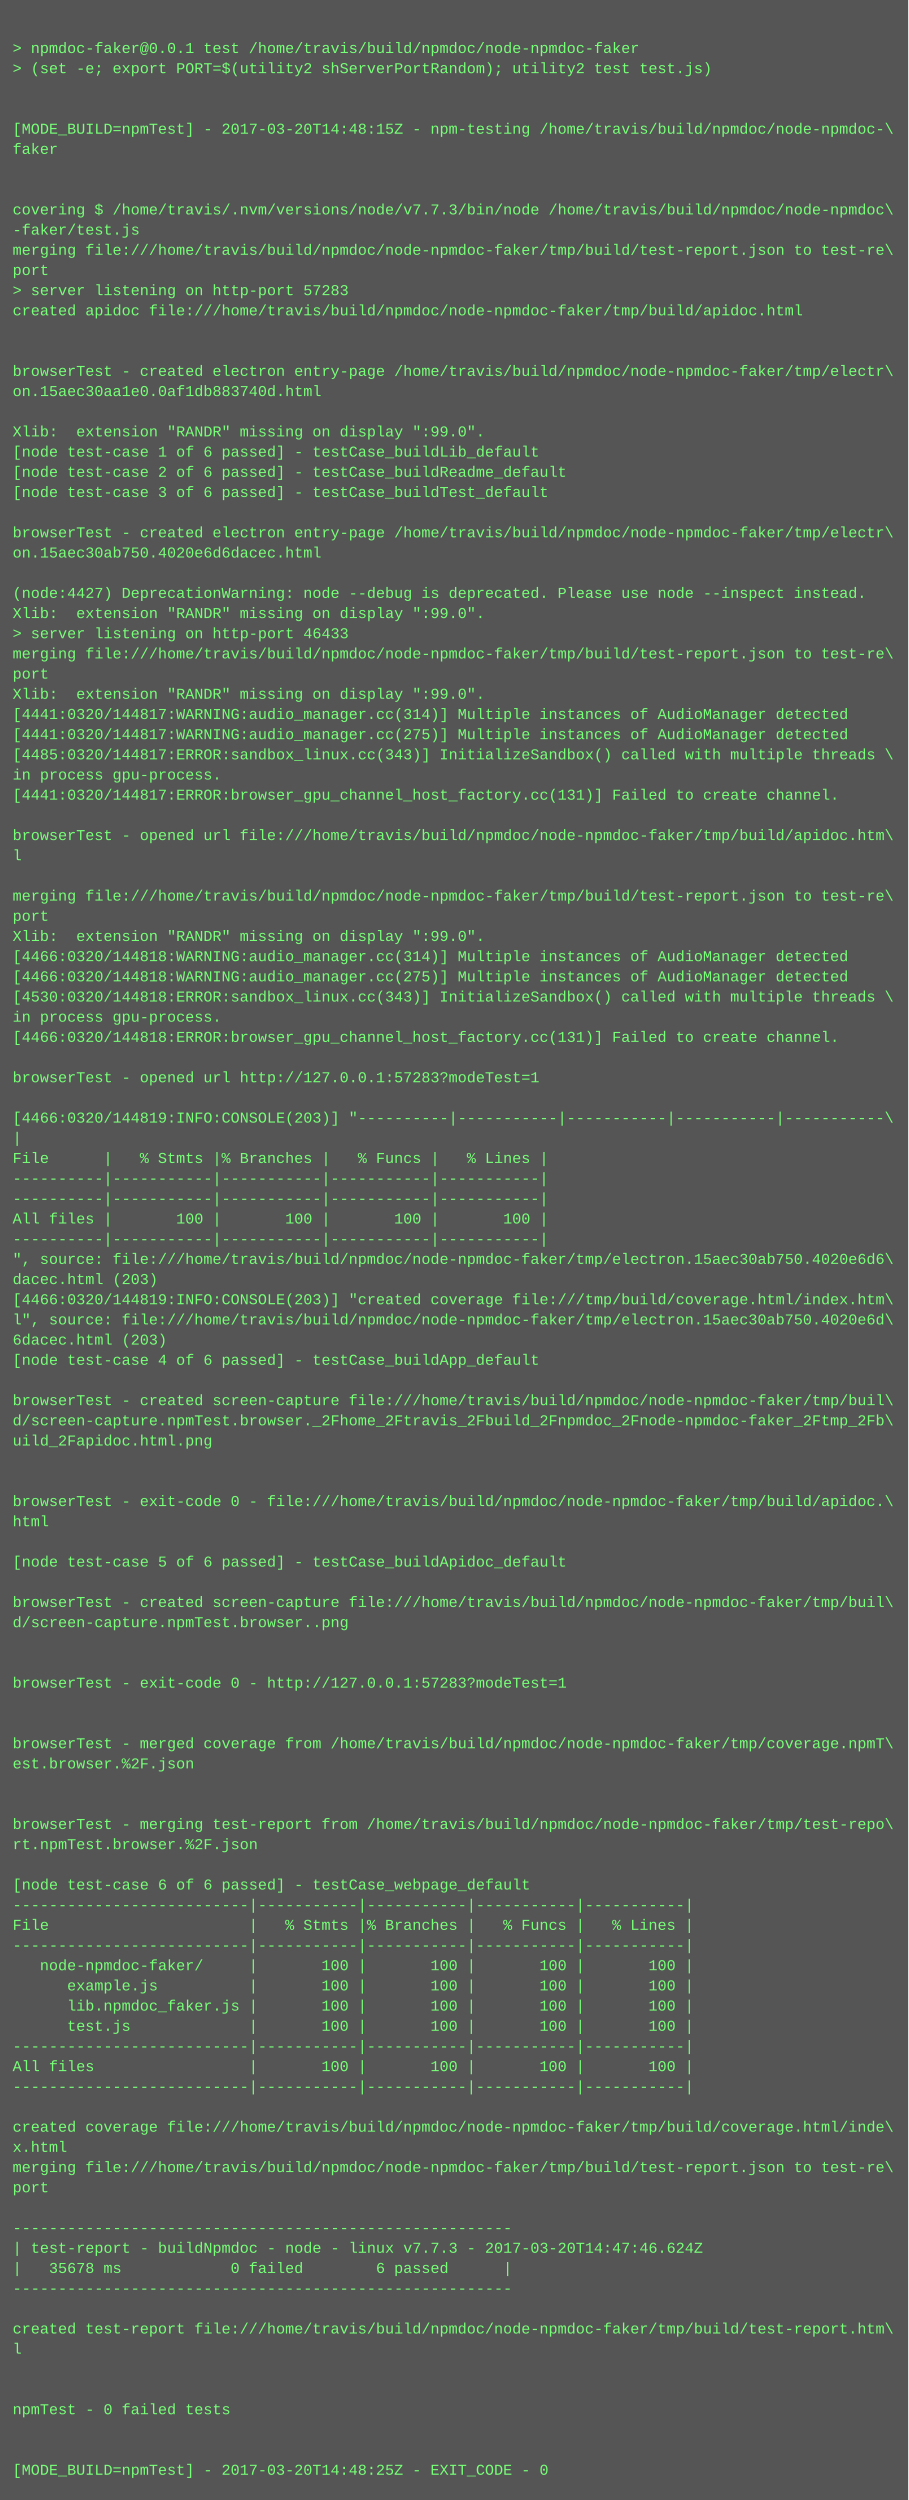
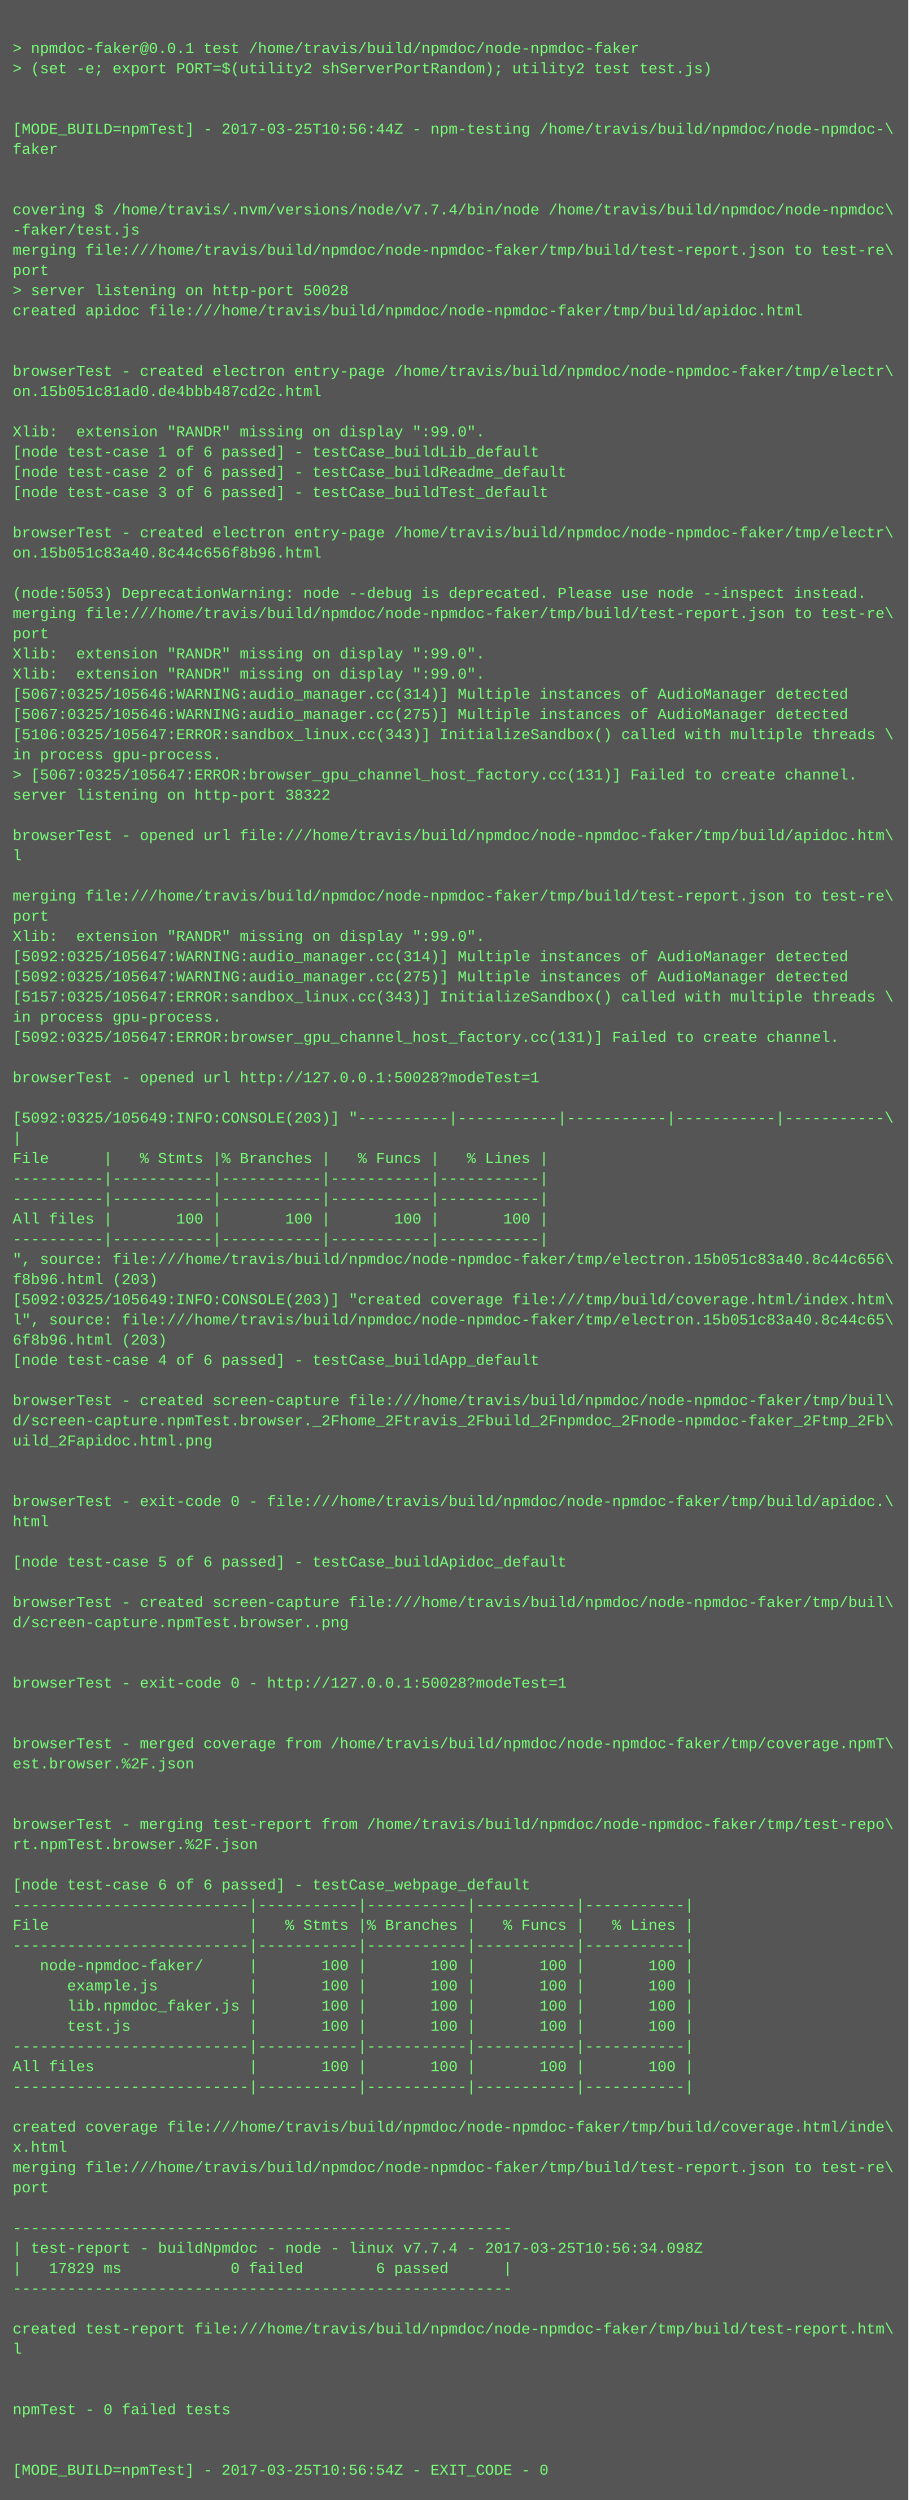
<svg xmlns="http://www.w3.org/2000/svg" height="1982" width="720">
  <rect height="1982" fill="#555" width="720" />
  <text fill="#7f7" font-family="Courier New" font-size="12" xml:space="preserve">
    <tspan x="10" y="26" />
    <tspan x="10" y="42">&gt; npmdoc-faker@0.0.1 test /home/travis/build/npmdoc/node-npmdoc-faker</tspan>
    <tspan x="10" y="58">&gt; (set -e; export PORT=$(utility2 shServerPortRandom); utility2 test test.js)</tspan>
    <tspan x="10" y="74" />
    <tspan x="10" y="90" />
-     <tspan x="10" y="106">[MODE_BUILD=npmTest] - 2017-03-20T14:48:15Z - npm-testing /home/travis/build/npmdoc/node-npmdoc-\</tspan>
+     <tspan x="10" y="106">[MODE_BUILD=npmTest] - 2017-03-25T10:56:44Z - npm-testing /home/travis/build/npmdoc/node-npmdoc-\</tspan>
    <tspan x="10" y="122">faker</tspan>
    <tspan x="10" y="138" />
    <tspan x="10" y="154" />
-     <tspan x="10" y="170">covering $ /home/travis/.nvm/versions/node/v7.7.3/bin/node /home/travis/build/npmdoc/node-npmdoc\</tspan>
+     <tspan x="10" y="170">covering $ /home/travis/.nvm/versions/node/v7.7.4/bin/node /home/travis/build/npmdoc/node-npmdoc\</tspan>
    <tspan x="10" y="186">-faker/test.js</tspan>
    <tspan x="10" y="202">merging file:///home/travis/build/npmdoc/node-npmdoc-faker/tmp/build/test-report.json to test-re\</tspan>
    <tspan x="10" y="218">port</tspan>
-     <tspan x="10" y="234">&gt; server listening on http-port 57283</tspan>
+     <tspan x="10" y="234">&gt; server listening on http-port 50028</tspan>
    <tspan x="10" y="250">created apidoc file:///home/travis/build/npmdoc/node-npmdoc-faker/tmp/build/apidoc.html</tspan>
    <tspan x="10" y="266" />
    <tspan x="10" y="282" />
    <tspan x="10" y="298">browserTest - created electron entry-page /home/travis/build/npmdoc/node-npmdoc-faker/tmp/electr\</tspan>
-     <tspan x="10" y="314">on.15aec30aa1e0.0af1db883740d.html</tspan>
+     <tspan x="10" y="314">on.15b051c81ad0.de4bbb487cd2c.html</tspan>
    <tspan x="10" y="330" />
    <tspan x="10" y="346">Xlib:  extension "RANDR" missing on display ":99.0".</tspan>
    <tspan x="10" y="362">[node test-case 1 of 6 passed] - testCase_buildLib_default</tspan>
    <tspan x="10" y="378">[node test-case 2 of 6 passed] - testCase_buildReadme_default</tspan>
    <tspan x="10" y="394">[node test-case 3 of 6 passed] - testCase_buildTest_default</tspan>
    <tspan x="10" y="410" />
    <tspan x="10" y="426">browserTest - created electron entry-page /home/travis/build/npmdoc/node-npmdoc-faker/tmp/electr\</tspan>
-     <tspan x="10" y="442">on.15aec30ab750.4020e6d6dacec.html</tspan>
+     <tspan x="10" y="442">on.15b051c83a40.8c44c656f8b96.html</tspan>
    <tspan x="10" y="458" />
-     <tspan x="10" y="474">(node:4427) DeprecationWarning: node --debug is deprecated. Please use node --inspect instead.</tspan>
-     <tspan x="10" y="490">Xlib:  extension "RANDR" missing on display ":99.0".</tspan>
-     <tspan x="10" y="506">&gt; server listening on http-port 46433</tspan>
-     <tspan x="10" y="522">merging file:///home/travis/build/npmdoc/node-npmdoc-faker/tmp/build/test-report.json to test-re\</tspan>
-     <tspan x="10" y="538">port</tspan>
-     <tspan x="10" y="554">Xlib:  extension "RANDR" missing on display ":99.0".</tspan>
-     <tspan x="10" y="570">[4441:0320/144817:WARNING:audio_manager.cc(314)] Multiple instances of AudioManager detected</tspan>
-     <tspan x="10" y="586">[4441:0320/144817:WARNING:audio_manager.cc(275)] Multiple instances of AudioManager detected</tspan>
-     <tspan x="10" y="602">[4485:0320/144817:ERROR:sandbox_linux.cc(343)] InitializeSandbox() called with multiple threads \</tspan>
-     <tspan x="10" y="618">in process gpu-process. </tspan>
-     <tspan x="10" y="634">[4441:0320/144817:ERROR:browser_gpu_channel_host_factory.cc(131)] Failed to create channel.</tspan>
+     <tspan x="10" y="474">(node:5053) DeprecationWarning: node --debug is deprecated. Please use node --inspect instead.</tspan>
+     <tspan x="10" y="490">merging file:///home/travis/build/npmdoc/node-npmdoc-faker/tmp/build/test-report.json to test-re\</tspan>
+     <tspan x="10" y="506">port</tspan>
+     <tspan x="10" y="522">Xlib:  extension "RANDR" missing on display ":99.0".</tspan>
+     <tspan x="10" y="538">Xlib:  extension "RANDR" missing on display ":99.0".</tspan>
+     <tspan x="10" y="554">[5067:0325/105646:WARNING:audio_manager.cc(314)] Multiple instances of AudioManager detected</tspan>
+     <tspan x="10" y="570">[5067:0325/105646:WARNING:audio_manager.cc(275)] Multiple instances of AudioManager detected</tspan>
+     <tspan x="10" y="586">[5106:0325/105647:ERROR:sandbox_linux.cc(343)] InitializeSandbox() called with multiple threads \</tspan>
+     <tspan x="10" y="602">in process gpu-process. </tspan>
+     <tspan x="10" y="618">&gt; [5067:0325/105647:ERROR:browser_gpu_channel_host_factory.cc(131)] Failed to create channel.</tspan>
+     <tspan x="10" y="634">server listening on http-port 38322</tspan>
    <tspan x="10" y="650" />
    <tspan x="10" y="666">browserTest - opened url file:///home/travis/build/npmdoc/node-npmdoc-faker/tmp/build/apidoc.htm\</tspan>
    <tspan x="10" y="682">l</tspan>
    <tspan x="10" y="698" />
    <tspan x="10" y="714">merging file:///home/travis/build/npmdoc/node-npmdoc-faker/tmp/build/test-report.json to test-re\</tspan>
    <tspan x="10" y="730">port</tspan>
    <tspan x="10" y="746">Xlib:  extension "RANDR" missing on display ":99.0".</tspan>
-     <tspan x="10" y="762">[4466:0320/144818:WARNING:audio_manager.cc(314)] Multiple instances of AudioManager detected</tspan>
-     <tspan x="10" y="778">[4466:0320/144818:WARNING:audio_manager.cc(275)] Multiple instances of AudioManager detected</tspan>
-     <tspan x="10" y="794">[4530:0320/144818:ERROR:sandbox_linux.cc(343)] InitializeSandbox() called with multiple threads \</tspan>
+     <tspan x="10" y="762">[5092:0325/105647:WARNING:audio_manager.cc(314)] Multiple instances of AudioManager detected</tspan>
+     <tspan x="10" y="778">[5092:0325/105647:WARNING:audio_manager.cc(275)] Multiple instances of AudioManager detected</tspan>
+     <tspan x="10" y="794">[5157:0325/105647:ERROR:sandbox_linux.cc(343)] InitializeSandbox() called with multiple threads \</tspan>
    <tspan x="10" y="810">in process gpu-process. </tspan>
-     <tspan x="10" y="826">[4466:0320/144818:ERROR:browser_gpu_channel_host_factory.cc(131)] Failed to create channel.</tspan>
+     <tspan x="10" y="826">[5092:0325/105647:ERROR:browser_gpu_channel_host_factory.cc(131)] Failed to create channel.</tspan>
    <tspan x="10" y="842" />
-     <tspan x="10" y="858">browserTest - opened url http://127.0.0.1:57283?modeTest=1</tspan>
+     <tspan x="10" y="858">browserTest - opened url http://127.0.0.1:50028?modeTest=1</tspan>
    <tspan x="10" y="874" />
-     <tspan x="10" y="890">[4466:0320/144819:INFO:CONSOLE(203)] "----------|-----------|-----------|-----------|-----------\</tspan>
+     <tspan x="10" y="890">[5092:0325/105649:INFO:CONSOLE(203)] "----------|-----------|-----------|-----------|-----------\</tspan>
    <tspan x="10" y="906">|</tspan>
    <tspan x="10" y="922">File      |   % Stmts |% Branches |   % Funcs |   % Lines |</tspan>
    <tspan x="10" y="938">----------|-----------|-----------|-----------|-----------|</tspan>
    <tspan x="10" y="954">----------|-----------|-----------|-----------|-----------|</tspan>
    <tspan x="10" y="970">All files |       100 |       100 |       100 |       100 |</tspan>
    <tspan x="10" y="986">----------|-----------|-----------|-----------|-----------|</tspan>
-     <tspan x="10" y="1002">", source: file:///home/travis/build/npmdoc/node-npmdoc-faker/tmp/electron.15aec30ab750.4020e6d6\</tspan>
-     <tspan x="10" y="1018">dacec.html (203)</tspan>
-     <tspan x="10" y="1034">[4466:0320/144819:INFO:CONSOLE(203)] "created coverage file:///tmp/build/coverage.html/index.htm\</tspan>
-     <tspan x="10" y="1050">l", source: file:///home/travis/build/npmdoc/node-npmdoc-faker/tmp/electron.15aec30ab750.4020e6d\</tspan>
-     <tspan x="10" y="1066">6dacec.html (203)</tspan>
+     <tspan x="10" y="1002">", source: file:///home/travis/build/npmdoc/node-npmdoc-faker/tmp/electron.15b051c83a40.8c44c656\</tspan>
+     <tspan x="10" y="1018">f8b96.html (203)</tspan>
+     <tspan x="10" y="1034">[5092:0325/105649:INFO:CONSOLE(203)] "created coverage file:///tmp/build/coverage.html/index.htm\</tspan>
+     <tspan x="10" y="1050">l", source: file:///home/travis/build/npmdoc/node-npmdoc-faker/tmp/electron.15b051c83a40.8c44c65\</tspan>
+     <tspan x="10" y="1066">6f8b96.html (203)</tspan>
    <tspan x="10" y="1082">[node test-case 4 of 6 passed] - testCase_buildApp_default</tspan>
    <tspan x="10" y="1098" />
    <tspan x="10" y="1114">browserTest - created screen-capture file:///home/travis/build/npmdoc/node-npmdoc-faker/tmp/buil\</tspan>
    <tspan x="10" y="1130">d/screen-capture.npmTest.browser._2Fhome_2Ftravis_2Fbuild_2Fnpmdoc_2Fnode-npmdoc-faker_2Ftmp_2Fb\</tspan>
    <tspan x="10" y="1146">uild_2Fapidoc.html.png</tspan>
    <tspan x="10" y="1162" />
    <tspan x="10" y="1178" />
    <tspan x="10" y="1194">browserTest - exit-code 0 - file:///home/travis/build/npmdoc/node-npmdoc-faker/tmp/build/apidoc.\</tspan>
    <tspan x="10" y="1210">html</tspan>
    <tspan x="10" y="1226" />
    <tspan x="10" y="1242">[node test-case 5 of 6 passed] - testCase_buildApidoc_default</tspan>
    <tspan x="10" y="1258" />
    <tspan x="10" y="1274">browserTest - created screen-capture file:///home/travis/build/npmdoc/node-npmdoc-faker/tmp/buil\</tspan>
    <tspan x="10" y="1290">d/screen-capture.npmTest.browser..png</tspan>
    <tspan x="10" y="1306" />
    <tspan x="10" y="1322" />
-     <tspan x="10" y="1338">browserTest - exit-code 0 - http://127.0.0.1:57283?modeTest=1</tspan>
+     <tspan x="10" y="1338">browserTest - exit-code 0 - http://127.0.0.1:50028?modeTest=1</tspan>
    <tspan x="10" y="1354" />
    <tspan x="10" y="1370" />
    <tspan x="10" y="1386">browserTest - merged coverage from /home/travis/build/npmdoc/node-npmdoc-faker/tmp/coverage.npmT\</tspan>
    <tspan x="10" y="1402">est.browser.%2F.json</tspan>
    <tspan x="10" y="1418" />
    <tspan x="10" y="1434" />
    <tspan x="10" y="1450">browserTest - merging test-report from /home/travis/build/npmdoc/node-npmdoc-faker/tmp/test-repo\</tspan>
    <tspan x="10" y="1466">rt.npmTest.browser.%2F.json</tspan>
    <tspan x="10" y="1482" />
    <tspan x="10" y="1498">[node test-case 6 of 6 passed] - testCase_webpage_default</tspan>
    <tspan x="10" y="1514">--------------------------|-----------|-----------|-----------|-----------|</tspan>
    <tspan x="10" y="1530">File                      |   % Stmts |% Branches |   % Funcs |   % Lines |</tspan>
    <tspan x="10" y="1546">--------------------------|-----------|-----------|-----------|-----------|</tspan>
    <tspan x="10" y="1562">   node-npmdoc-faker/     |       100 |       100 |       100 |       100 |</tspan>
    <tspan x="10" y="1578">      example.js          |       100 |       100 |       100 |       100 |</tspan>
    <tspan x="10" y="1594">      lib.npmdoc_faker.js |       100 |       100 |       100 |       100 |</tspan>
    <tspan x="10" y="1610">      test.js             |       100 |       100 |       100 |       100 |</tspan>
    <tspan x="10" y="1626">--------------------------|-----------|-----------|-----------|-----------|</tspan>
    <tspan x="10" y="1642">All files                 |       100 |       100 |       100 |       100 |</tspan>
    <tspan x="10" y="1658">--------------------------|-----------|-----------|-----------|-----------|</tspan>
    <tspan x="10" y="1674" />
    <tspan x="10" y="1690">created coverage file:///home/travis/build/npmdoc/node-npmdoc-faker/tmp/build/coverage.html/inde\</tspan>
    <tspan x="10" y="1706">x.html</tspan>
    <tspan x="10" y="1722">merging file:///home/travis/build/npmdoc/node-npmdoc-faker/tmp/build/test-report.json to test-re\</tspan>
    <tspan x="10" y="1738">port</tspan>
    <tspan x="10" y="1754" />
    <tspan x="10" y="1770">-------------------------------------------------------</tspan>
-     <tspan x="10" y="1786">| test-report - buildNpmdoc - node - linux v7.7.3 - 2017-03-20T14:47:46.624Z</tspan>
-     <tspan x="10" y="1802">|   35678 ms            0 failed        6 passed      |</tspan>
+     <tspan x="10" y="1786">| test-report - buildNpmdoc - node - linux v7.7.4 - 2017-03-25T10:56:34.098Z</tspan>
+     <tspan x="10" y="1802">|   17829 ms            0 failed        6 passed      |</tspan>
    <tspan x="10" y="1818">-------------------------------------------------------</tspan>
    <tspan x="10" y="1834" />
    <tspan x="10" y="1850">created test-report file:///home/travis/build/npmdoc/node-npmdoc-faker/tmp/build/test-report.htm\</tspan>
    <tspan x="10" y="1866">l</tspan>
    <tspan x="10" y="1882" />
    <tspan x="10" y="1898" />
    <tspan x="10" y="1914">npmTest - 0 failed tests</tspan>
    <tspan x="10" y="1930" />
    <tspan x="10" y="1946" />
-     <tspan x="10" y="1962">[MODE_BUILD=npmTest] - 2017-03-20T14:48:25Z - EXIT_CODE - 0</tspan>
+     <tspan x="10" y="1962">[MODE_BUILD=npmTest] - 2017-03-25T10:56:54Z - EXIT_CODE - 0</tspan>
  </text>
</svg>
